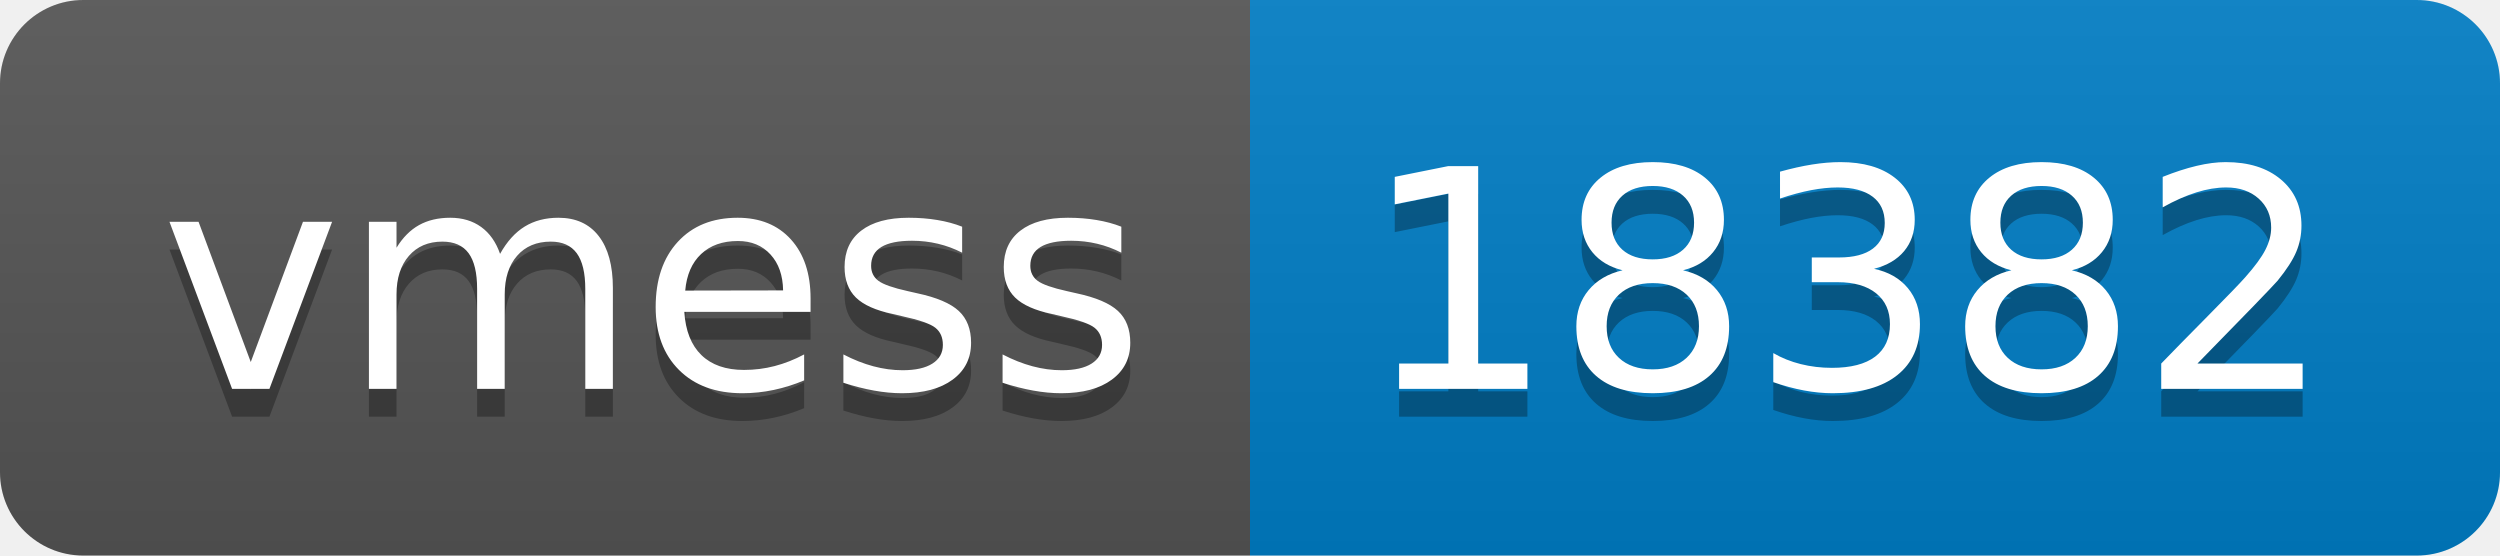
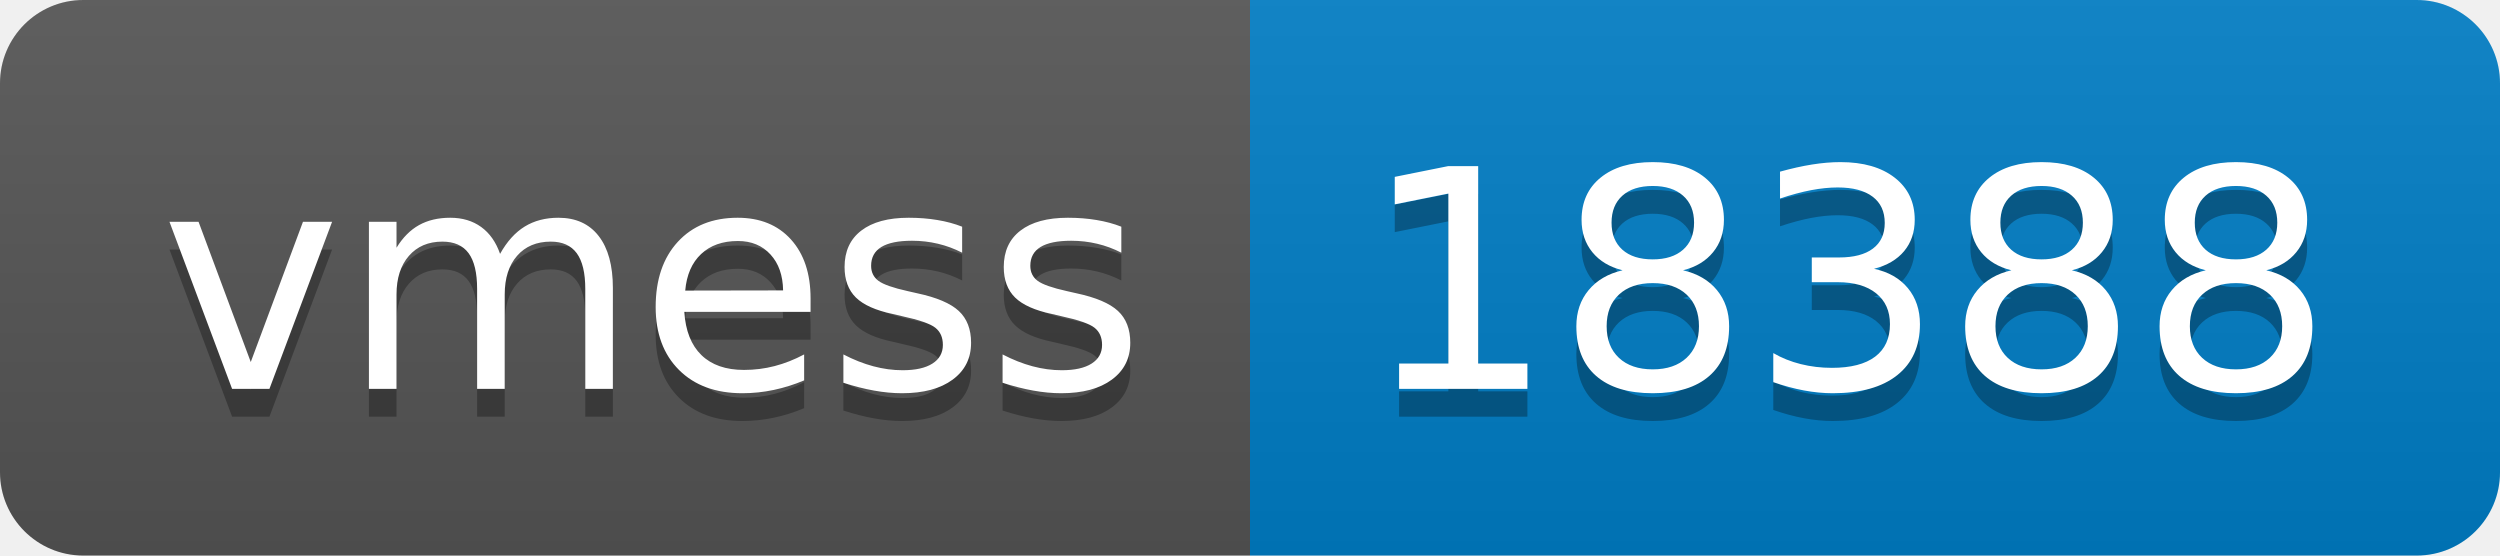
- <svg xmlns="http://www.w3.org/2000/svg" width="90" height="20" role="img" aria-label="vmess: 18382">
+ <svg xmlns="http://www.w3.org/2000/svg" width="90" height="20" role="img" aria-label="vmess: 18388">
  <linearGradient id="s" x2="0" y2="100%">
    <stop offset="0" stop-color="#bbb" stop-opacity=".1" />
    <stop offset="1" stop-opacity=".1" />
  </linearGradient>
  <clipPath id="r">
    <rect width="90" height="20" rx="3" fill="#fff" />
  </clipPath>
  <g clip-path="url(#r)">
    <rect width="45" height="20" fill="#555" />
    <rect x="45" width="45" height="20" fill="#007ec6" />
    <rect width="90" height="20" fill="url(#s)" />
  </g>
  <g fill="#fff" text-anchor="middle" font-family="Verdana,Geneva,DejaVu Sans,sans-serif" text-rendering="geometricPrecision" font-size="110">
    <text aria-hidden="true" x="235" y="150" fill="#010101" fill-opacity=".3" transform="scale(.1)" textLength="350">vmess</text>
    <text x="235" y="140" transform="scale(.1)" fill="#fff" textLength="350">vmess</text>
-     <text aria-hidden="true" x="665" y="150" fill="#010101" fill-opacity=".3" transform="scale(.1)" textLength="350">18382</text>
-     <text x="665" y="140" transform="scale(.1)" fill="#fff" textLength="350">18382</text>
+     <text aria-hidden="true" x="665" y="150" fill="#010101" fill-opacity=".3" transform="scale(.1)" textLength="350">18388</text>
+     <text x="665" y="140" transform="scale(.1)" fill="#fff" textLength="350">18388</text>
  </g>
</svg>
